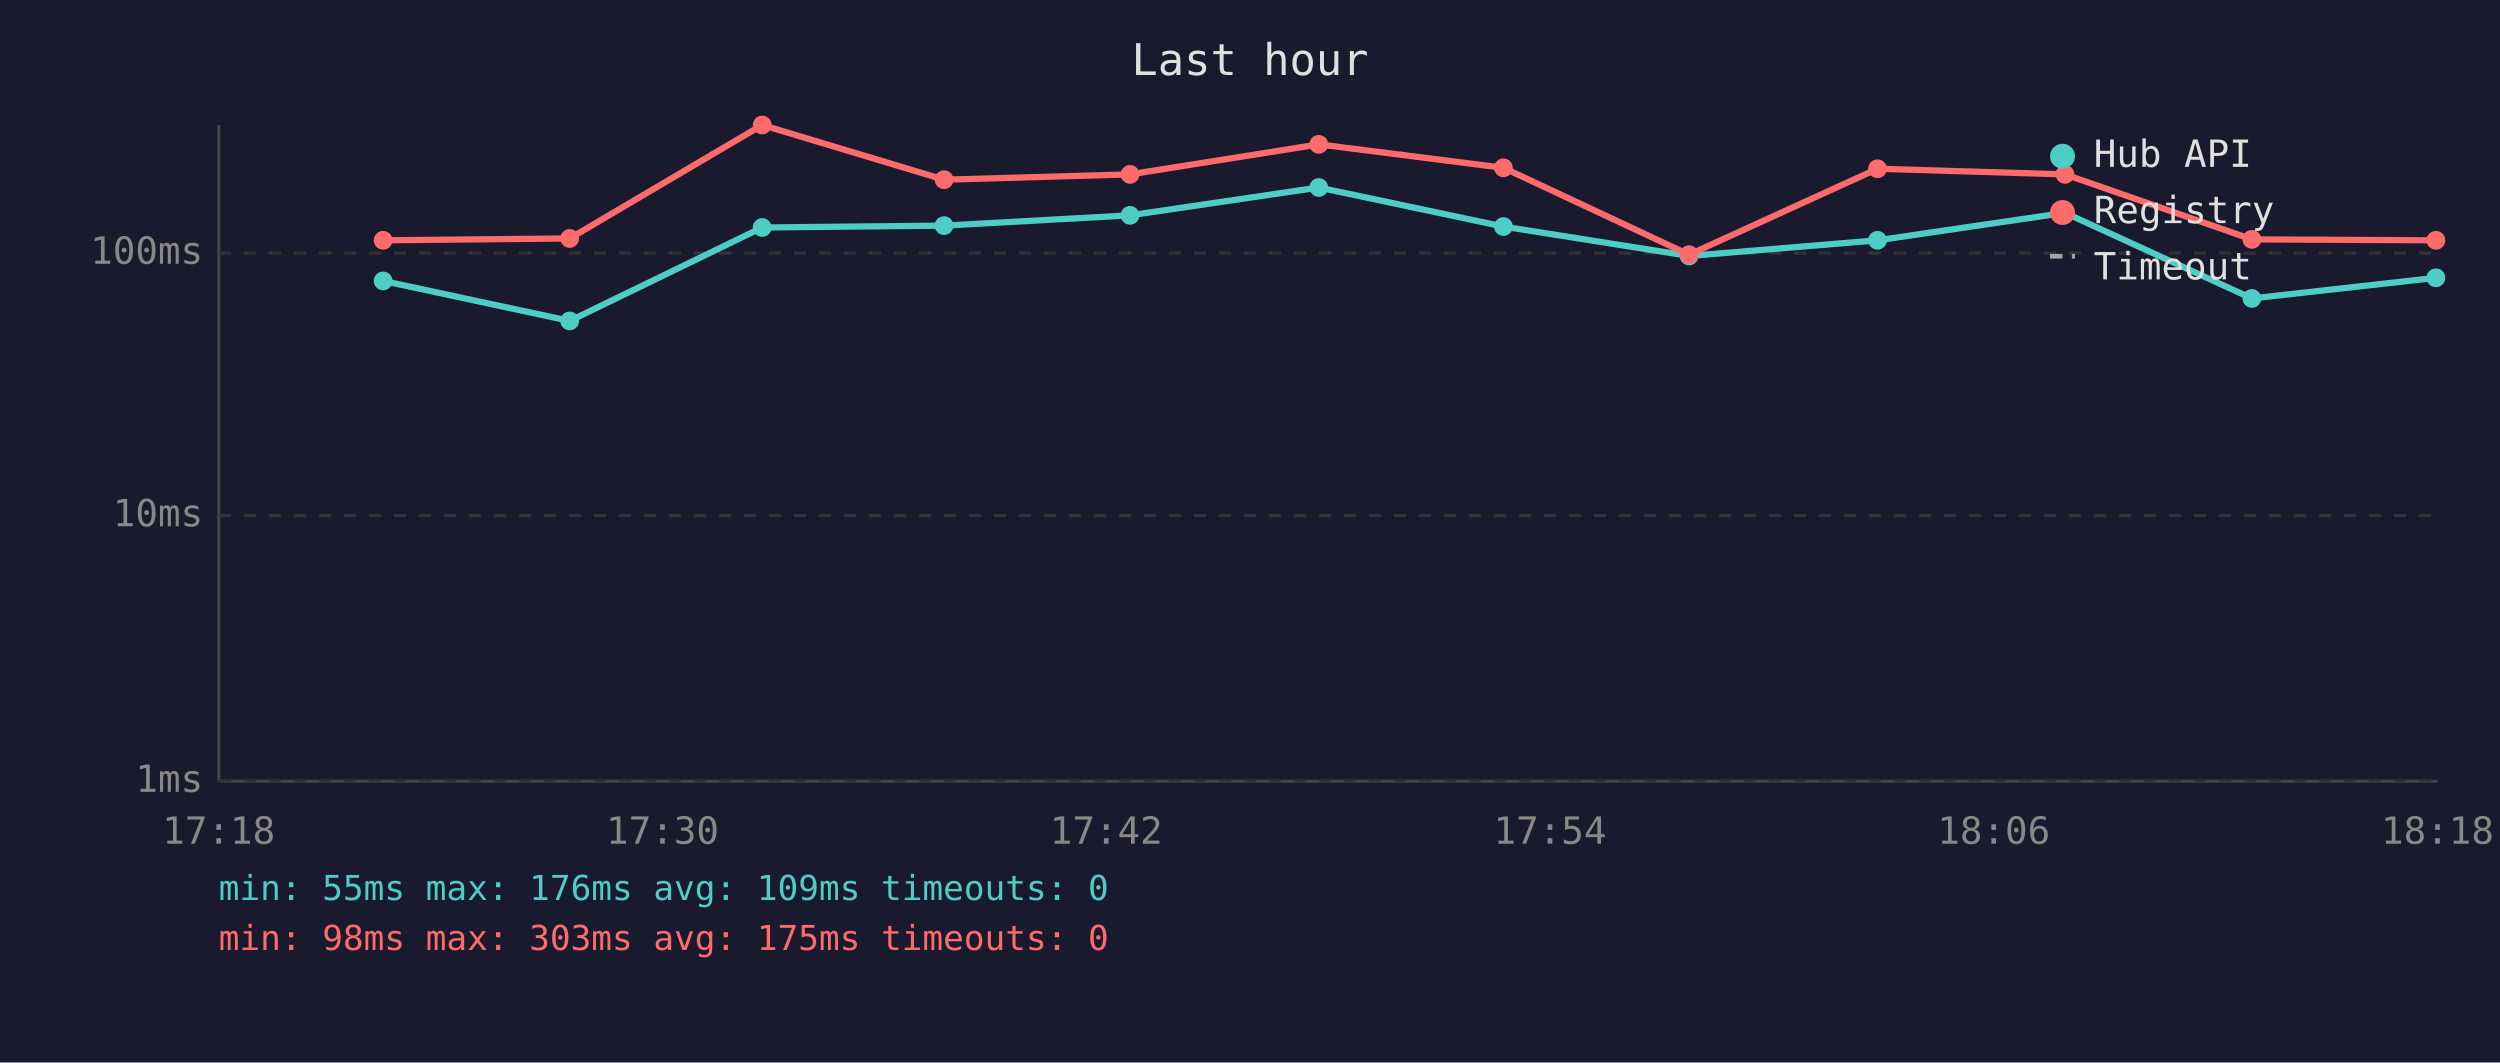
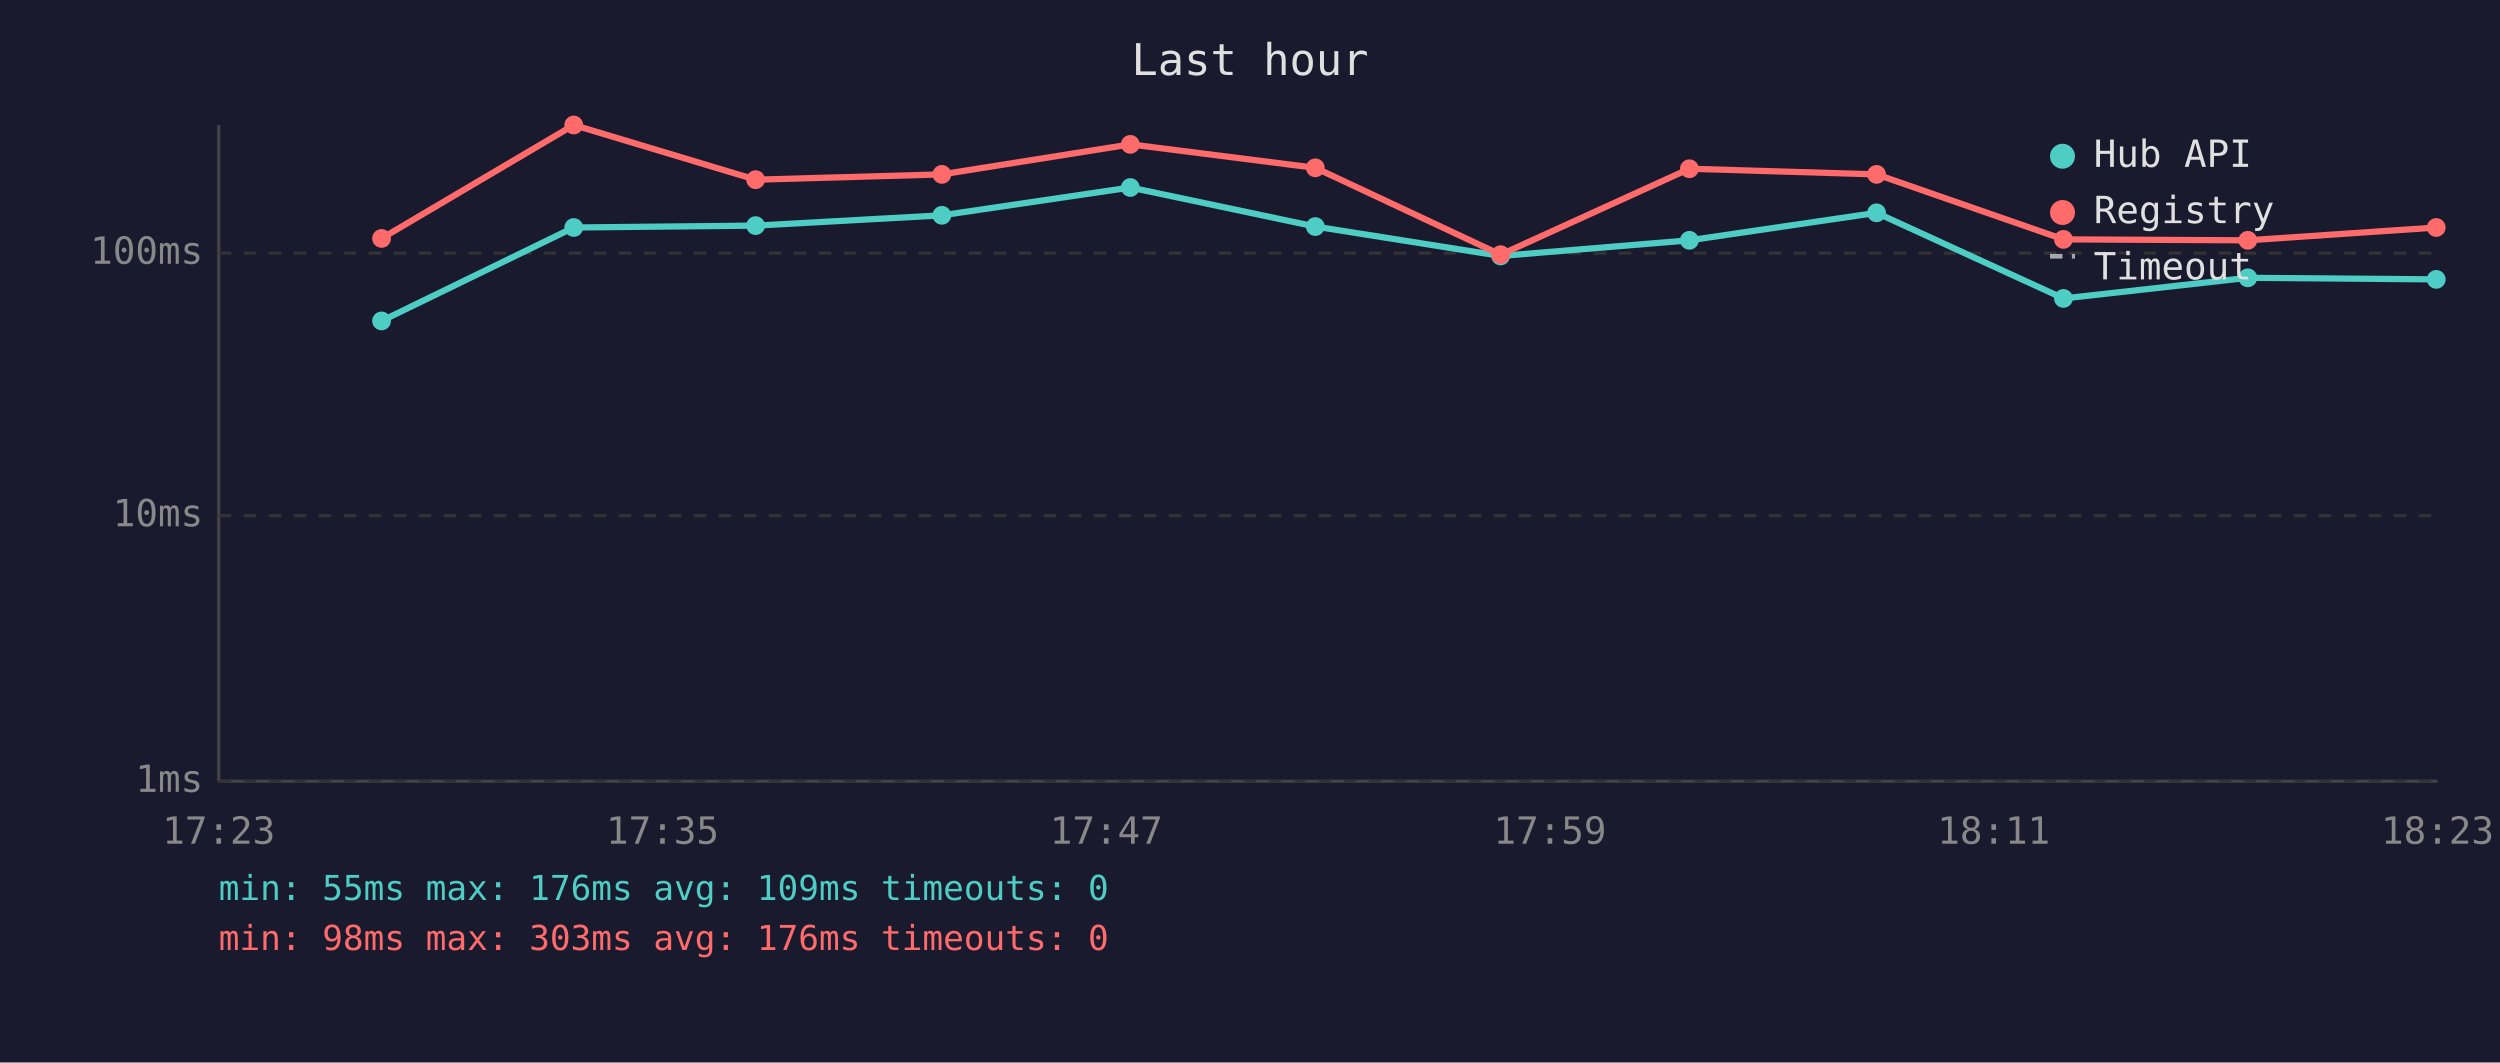
<svg xmlns="http://www.w3.org/2000/svg" viewBox="0 0 800 340" font-family="monospace" font-size="12">
  <rect width="800" height="340" fill="#1a1a2e" />
  <text x="400" y="24" fill="#e0e0e0" font-size="14" text-anchor="middle">Last hour</text>
  <line x1="70" y1="40" x2="70" y2="250" stroke="#444" stroke-width="1" />
  <line x1="70" y1="250" x2="780" y2="250" stroke="#444" stroke-width="1" />
  <line x1="70" y1="250" x2="780" y2="250" stroke="#333" stroke-width="1" stroke-dasharray="4" />
  <text x="65" y="250" fill="#888" text-anchor="end" dominant-baseline="middle">1ms</text>
  <line x1="70" y1="165" x2="780" y2="165" stroke="#333" stroke-width="1" stroke-dasharray="4" />
  <text x="65" y="165" fill="#888" text-anchor="end" dominant-baseline="middle">10ms</text>
  <line x1="70" y1="81" x2="780" y2="81" stroke="#333" stroke-width="1" stroke-dasharray="4" />
  <text x="65" y="81" fill="#888" text-anchor="end" dominant-baseline="middle">100ms</text>
-   <text x="70" y="270" fill="#888" text-anchor="middle">17:18</text>
-   <text x="212" y="270" fill="#888" text-anchor="middle">17:30</text>
-   <text x="354" y="270" fill="#888" text-anchor="middle">17:42</text>
-   <text x="496" y="270" fill="#888" text-anchor="middle">17:54</text>
-   <text x="638" y="270" fill="#888" text-anchor="middle">18:06</text>
-   <text x="780" y="270" fill="#888" text-anchor="middle">18:18</text>
-   <polyline points="122.6,89.9 182.3,102.7 243.9,72.8 302.1,72.2 361.6,68.9 422.0,60.0 481.1,72.5 540.5,81.9 600.8,76.9 660.8,68.1 720.6,95.5 779.5,88.9" fill="none" stroke="#4ecdc4" stroke-width="2" opacity="1" />
-   <circle cx="122.6" cy="89.9" r="3" fill="#4ecdc4" />
-   <circle cx="182.3" cy="102.7" r="3" fill="#4ecdc4" />
-   <circle cx="243.9" cy="72.8" r="3" fill="#4ecdc4" />
-   <circle cx="302.1" cy="72.2" r="3" fill="#4ecdc4" />
-   <circle cx="361.6" cy="68.9" r="3" fill="#4ecdc4" />
-   <circle cx="422.0" cy="60.0" r="3" fill="#4ecdc4" />
-   <circle cx="481.1" cy="72.5" r="3" fill="#4ecdc4" />
-   <circle cx="540.5" cy="81.9" r="3" fill="#4ecdc4" />
-   <circle cx="600.8" cy="76.9" r="3" fill="#4ecdc4" />
-   <circle cx="660.8" cy="68.1" r="3" fill="#4ecdc4" />
-   <circle cx="720.6" cy="95.5" r="3" fill="#4ecdc4" />
-   <circle cx="779.5" cy="88.9" r="3" fill="#4ecdc4" />
-   <polyline points="122.6,76.9 182.3,76.3 243.9,40.0 302.1,57.5 361.6,55.8 422.0,46.2 481.1,53.7 540.5,81.5 600.8,54.0 660.8,55.8 720.6,76.6 779.5,76.9" fill="none" stroke="#ff6b6b" stroke-width="2" opacity="1" />
-   <circle cx="122.6" cy="76.9" r="3" fill="#ff6b6b" />
-   <circle cx="182.3" cy="76.3" r="3" fill="#ff6b6b" />
-   <circle cx="243.9" cy="40.0" r="3" fill="#ff6b6b" />
-   <circle cx="302.1" cy="57.5" r="3" fill="#ff6b6b" />
-   <circle cx="361.6" cy="55.8" r="3" fill="#ff6b6b" />
-   <circle cx="422.0" cy="46.2" r="3" fill="#ff6b6b" />
-   <circle cx="481.1" cy="53.7" r="3" fill="#ff6b6b" />
-   <circle cx="540.5" cy="81.5" r="3" fill="#ff6b6b" />
-   <circle cx="600.8" cy="54.0" r="3" fill="#ff6b6b" />
-   <circle cx="660.8" cy="55.8" r="3" fill="#ff6b6b" />
-   <circle cx="720.6" cy="76.6" r="3" fill="#ff6b6b" />
-   <circle cx="779.5" cy="76.9" r="3" fill="#ff6b6b" />
+   <text x="70" y="270" fill="#888" text-anchor="middle">17:23</text>
+   <text x="212" y="270" fill="#888" text-anchor="middle">17:35</text>
+   <text x="354" y="270" fill="#888" text-anchor="middle">17:47</text>
+   <text x="496" y="270" fill="#888" text-anchor="middle">17:59</text>
+   <text x="638" y="270" fill="#888" text-anchor="middle">18:11</text>
+   <text x="780" y="270" fill="#888" text-anchor="middle">18:23</text>
+   <polyline points="122.1,102.7 183.6,72.8 241.8,72.2 301.4,68.9 361.7,60.0 420.9,72.5 480.2,81.9 540.6,76.9 600.5,68.1 660.3,95.5 719.3,88.9 779.6,89.4" fill="none" stroke="#4ecdc4" stroke-width="2" opacity="1" />
+   <circle cx="122.1" cy="102.7" r="3" fill="#4ecdc4" />
+   <circle cx="183.6" cy="72.8" r="3" fill="#4ecdc4" />
+   <circle cx="241.8" cy="72.2" r="3" fill="#4ecdc4" />
+   <circle cx="301.4" cy="68.9" r="3" fill="#4ecdc4" />
+   <circle cx="361.7" cy="60.0" r="3" fill="#4ecdc4" />
+   <circle cx="420.9" cy="72.5" r="3" fill="#4ecdc4" />
+   <circle cx="480.2" cy="81.9" r="3" fill="#4ecdc4" />
+   <circle cx="540.6" cy="76.9" r="3" fill="#4ecdc4" />
+   <circle cx="600.5" cy="68.1" r="3" fill="#4ecdc4" />
+   <circle cx="660.3" cy="95.5" r="3" fill="#4ecdc4" />
+   <circle cx="719.3" cy="88.9" r="3" fill="#4ecdc4" />
+   <circle cx="779.6" cy="89.4" r="3" fill="#4ecdc4" />
+   <polyline points="122.1,76.3 183.6,40.0 241.8,57.5 301.4,55.8 361.7,46.2 420.9,53.7 480.2,81.5 540.6,54.0 600.5,55.8 660.3,76.6 719.3,76.9 779.6,72.8" fill="none" stroke="#ff6b6b" stroke-width="2" opacity="1" />
+   <circle cx="122.1" cy="76.3" r="3" fill="#ff6b6b" />
+   <circle cx="183.6" cy="40.0" r="3" fill="#ff6b6b" />
+   <circle cx="241.8" cy="57.5" r="3" fill="#ff6b6b" />
+   <circle cx="301.4" cy="55.8" r="3" fill="#ff6b6b" />
+   <circle cx="361.7" cy="46.2" r="3" fill="#ff6b6b" />
+   <circle cx="420.9" cy="53.7" r="3" fill="#ff6b6b" />
+   <circle cx="480.2" cy="81.5" r="3" fill="#ff6b6b" />
+   <circle cx="540.6" cy="54.0" r="3" fill="#ff6b6b" />
+   <circle cx="600.5" cy="55.8" r="3" fill="#ff6b6b" />
+   <circle cx="660.3" cy="76.6" r="3" fill="#ff6b6b" />
+   <circle cx="719.3" cy="76.9" r="3" fill="#ff6b6b" />
+   <circle cx="779.6" cy="72.8" r="3" fill="#ff6b6b" />
  <circle cx="660" cy="50" r="4" fill="#4ecdc4" />
  <text x="670" y="50" fill="#e0e0e0" dominant-baseline="middle">Hub API</text>
  <circle cx="660" cy="68" r="4" fill="#ff6b6b" />
  <text x="670" y="68" fill="#e0e0e0" dominant-baseline="middle">Registry</text>
  <line x1="656" y1="82" x2="664" y2="82" stroke="#e0e0e0" stroke-width="1.5" stroke-dasharray="4,3" opacity="0.7" />
  <text x="670" y="86" fill="#e0e0e0" dominant-baseline="middle">Timeout</text>
  <text x="70" y="288" fill="#4ecdc4" font-size="11">min: 55ms  max: 176ms  avg: 109ms  timeouts: 0</text>
-   <text x="70" y="304" fill="#ff6b6b" font-size="11">min: 98ms  max: 303ms  avg: 175ms  timeouts: 0</text>
+   <text x="70" y="304" fill="#ff6b6b" font-size="11">min: 98ms  max: 303ms  avg: 176ms  timeouts: 0</text>
</svg>
